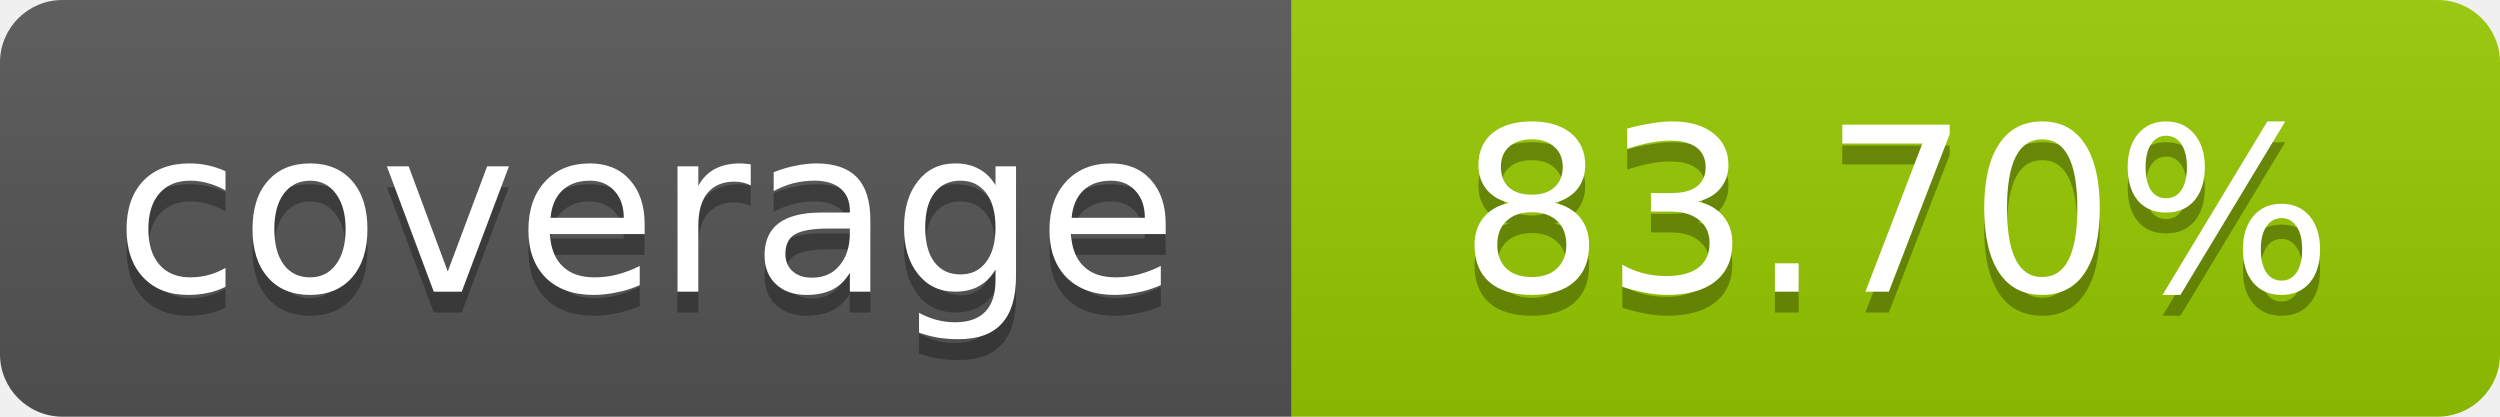
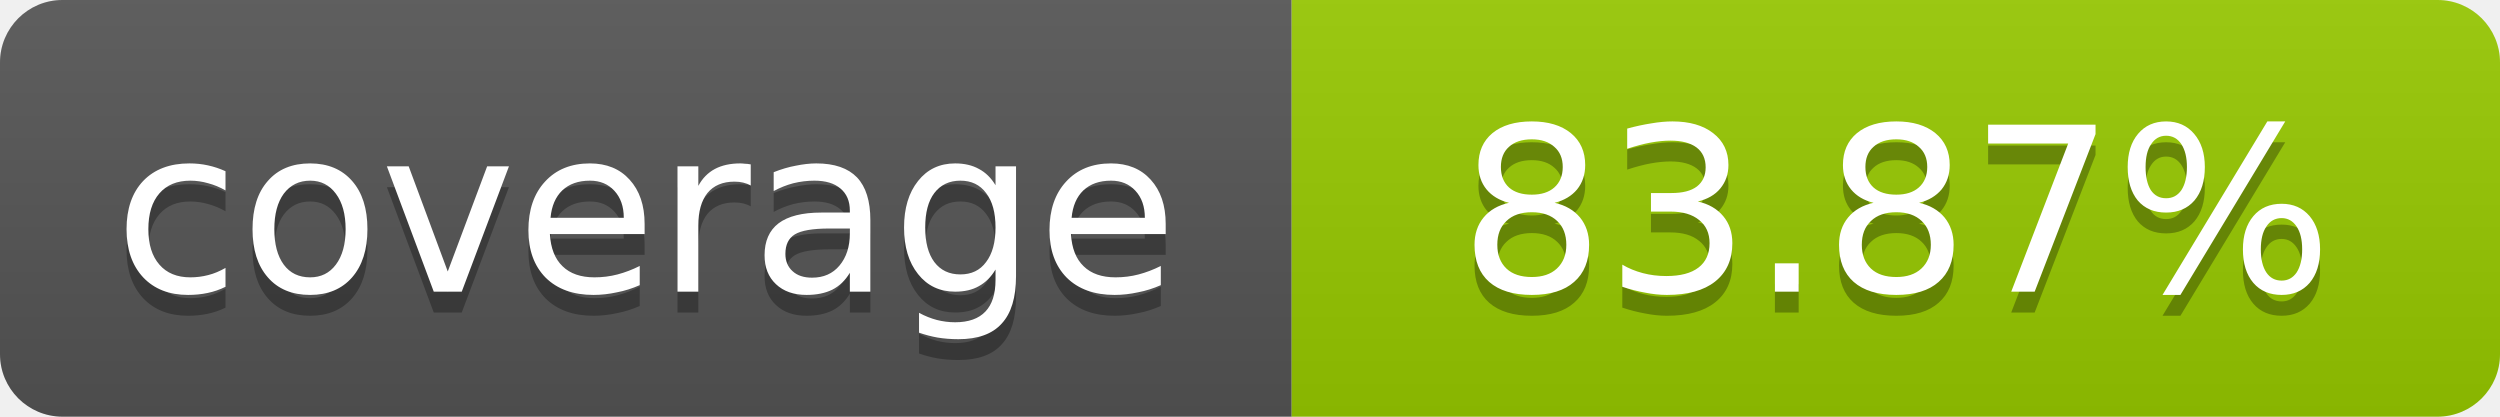
- <svg xmlns="http://www.w3.org/2000/svg" width="120" height="20" role="img" aria-label="coverage: 83.70%">
+ <svg xmlns="http://www.w3.org/2000/svg" width="120" height="20" role="img" aria-label="coverage: 83.87%">
  <linearGradient id="s" x2="0" y2="100%">
    <stop offset="0" stop-color="#bbb" stop-opacity=".1" />
    <stop offset="1" stop-opacity=".1" />
  </linearGradient>
  <clipPath id="r">
    <rect width="120" height="20" rx="3" fill="#fff" />
  </clipPath>
  <g clip-path="url(#r)">
    <rect width="62" height="20" fill="#555" />
    <rect x="62" width="58" height="20" fill="#97CA00" />
    <rect width="120" height="20" fill="url(#s)" />
  </g>
  <g fill="#fff" text-anchor="middle" font-family="Verdana,Geneva,DejaVu Sans,sans-serif" font-size="11">
    <text x="31" y="15" fill="#010101" fill-opacity=".3">coverage</text>
    <text x="31" y="14">coverage</text>
-     <text x="91" y="15" fill="#010101" fill-opacity=".3">83.70%</text>
-     <text x="91" y="14">83.70%</text>
+     <text x="91" y="15" fill="#010101" fill-opacity=".3">83.87%</text>
+     <text x="91" y="14">83.87%</text>
  </g>
</svg>
